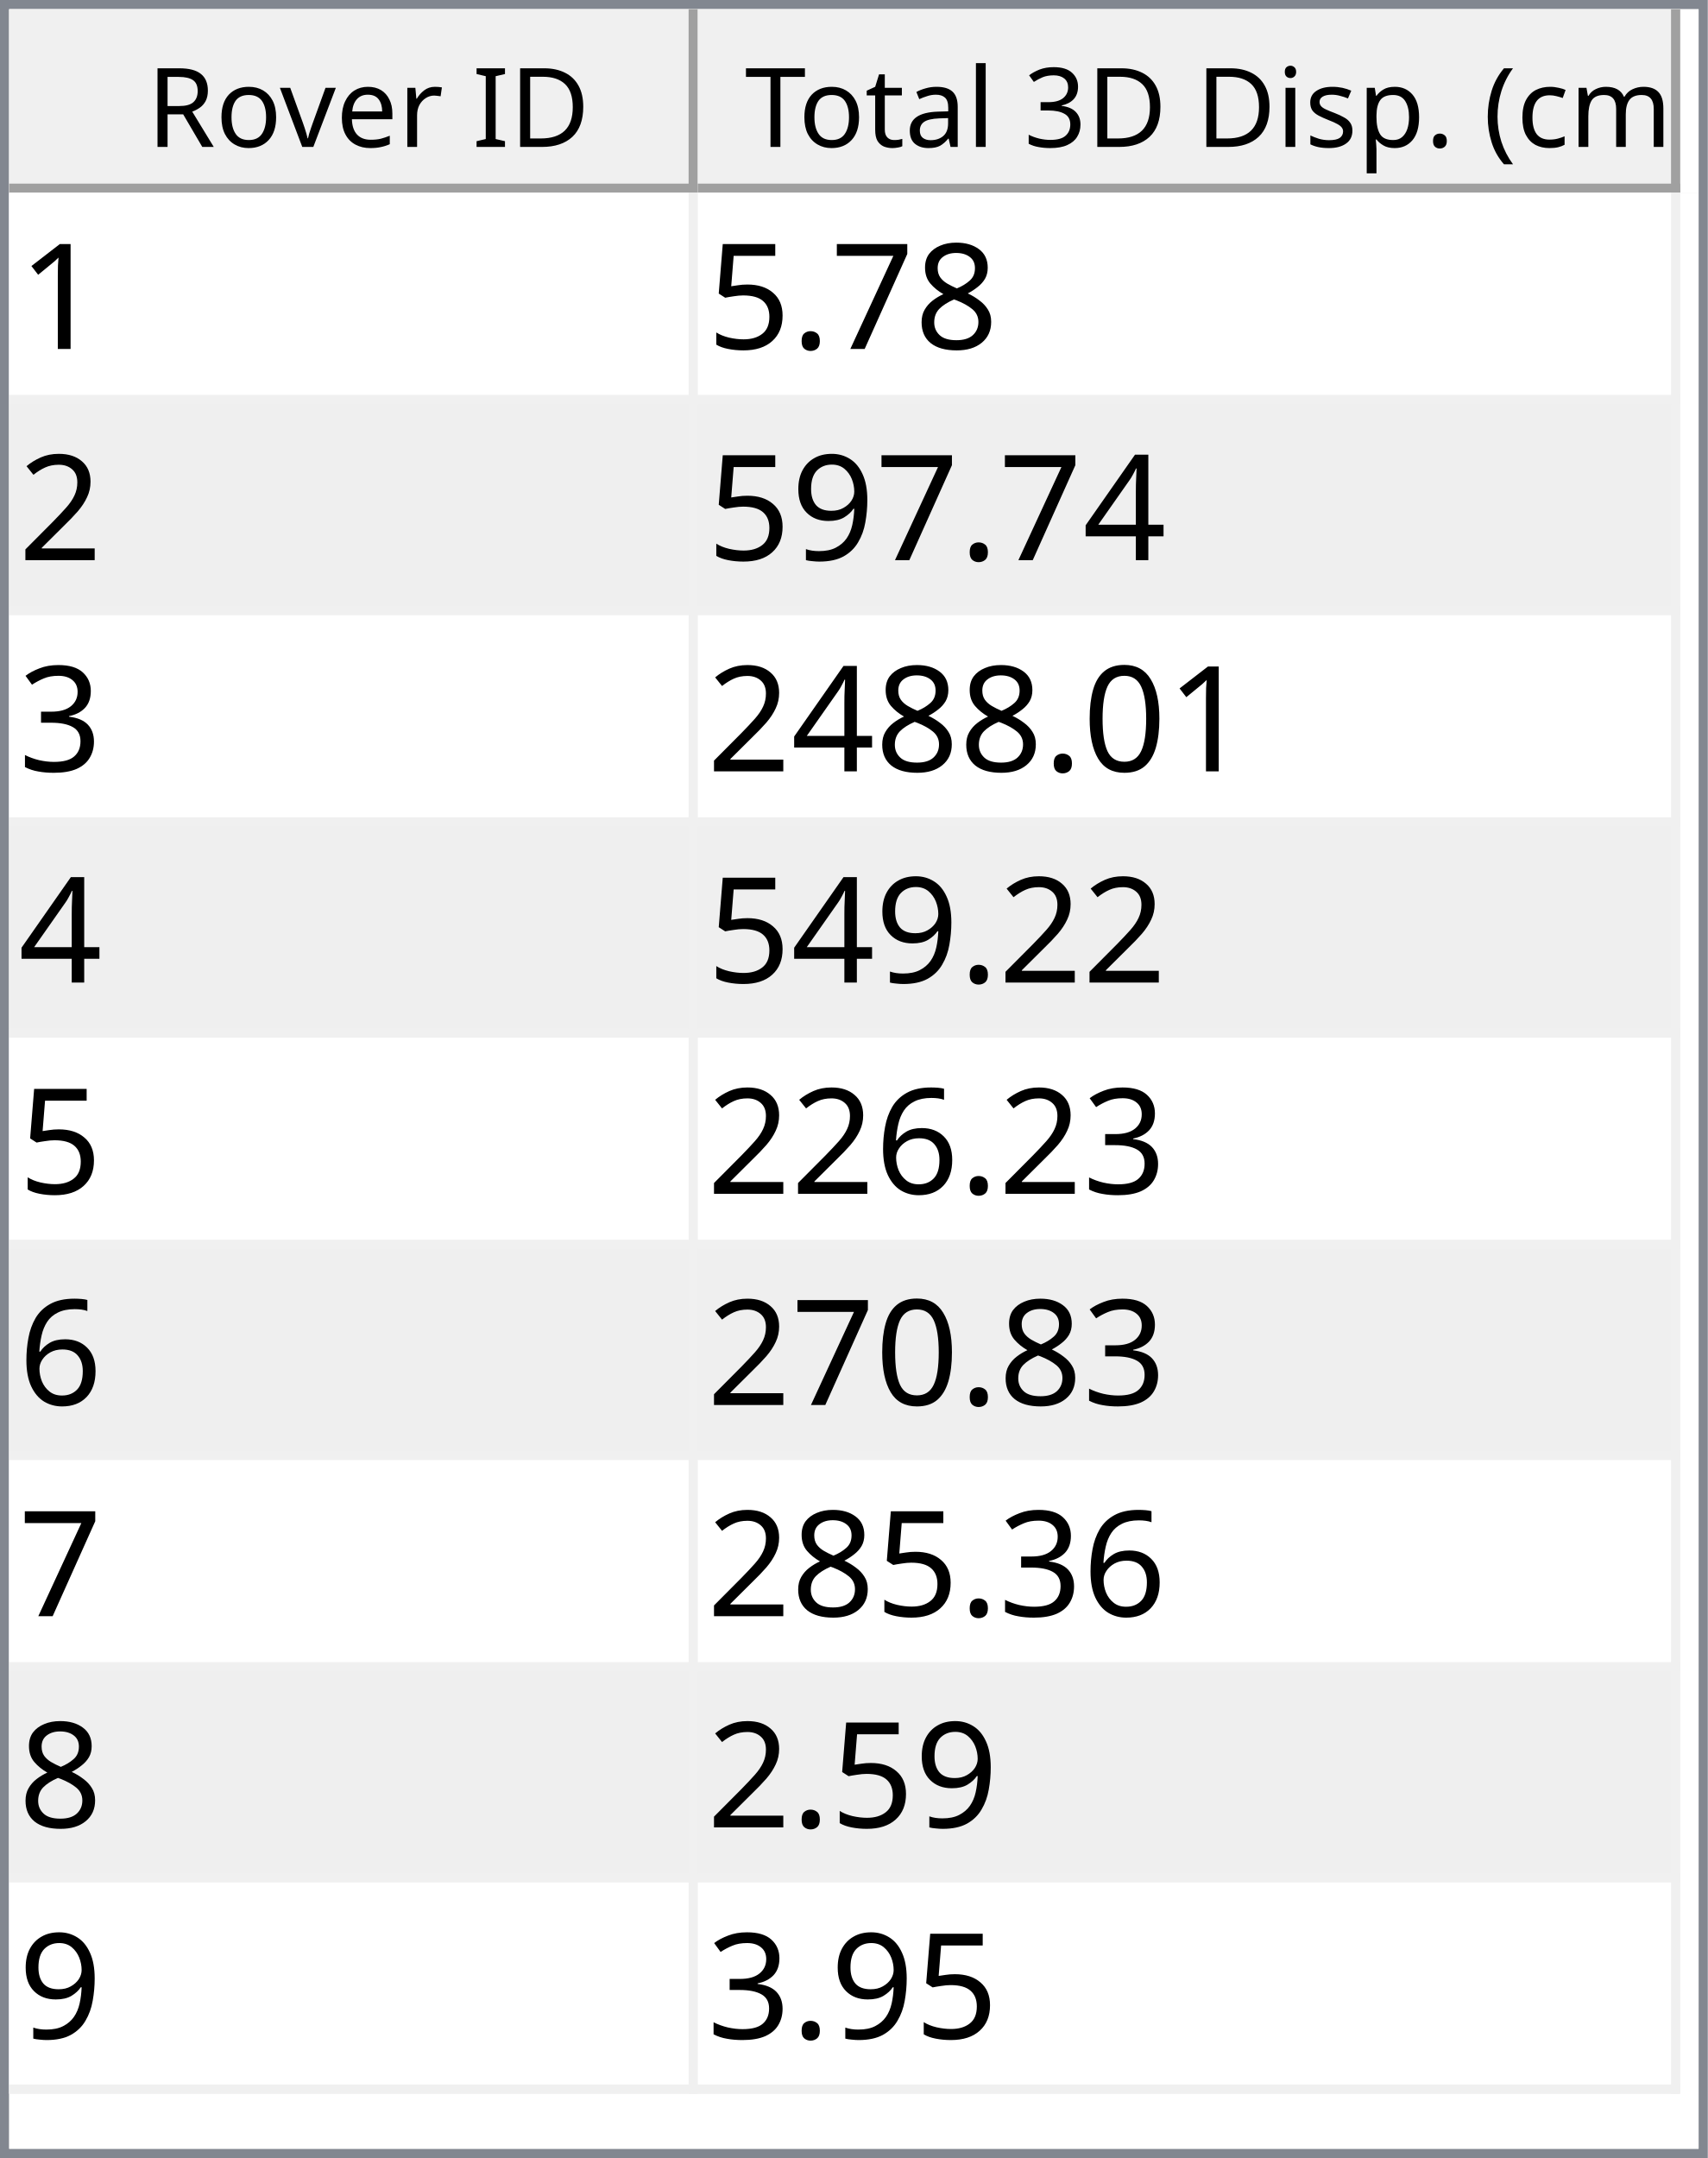
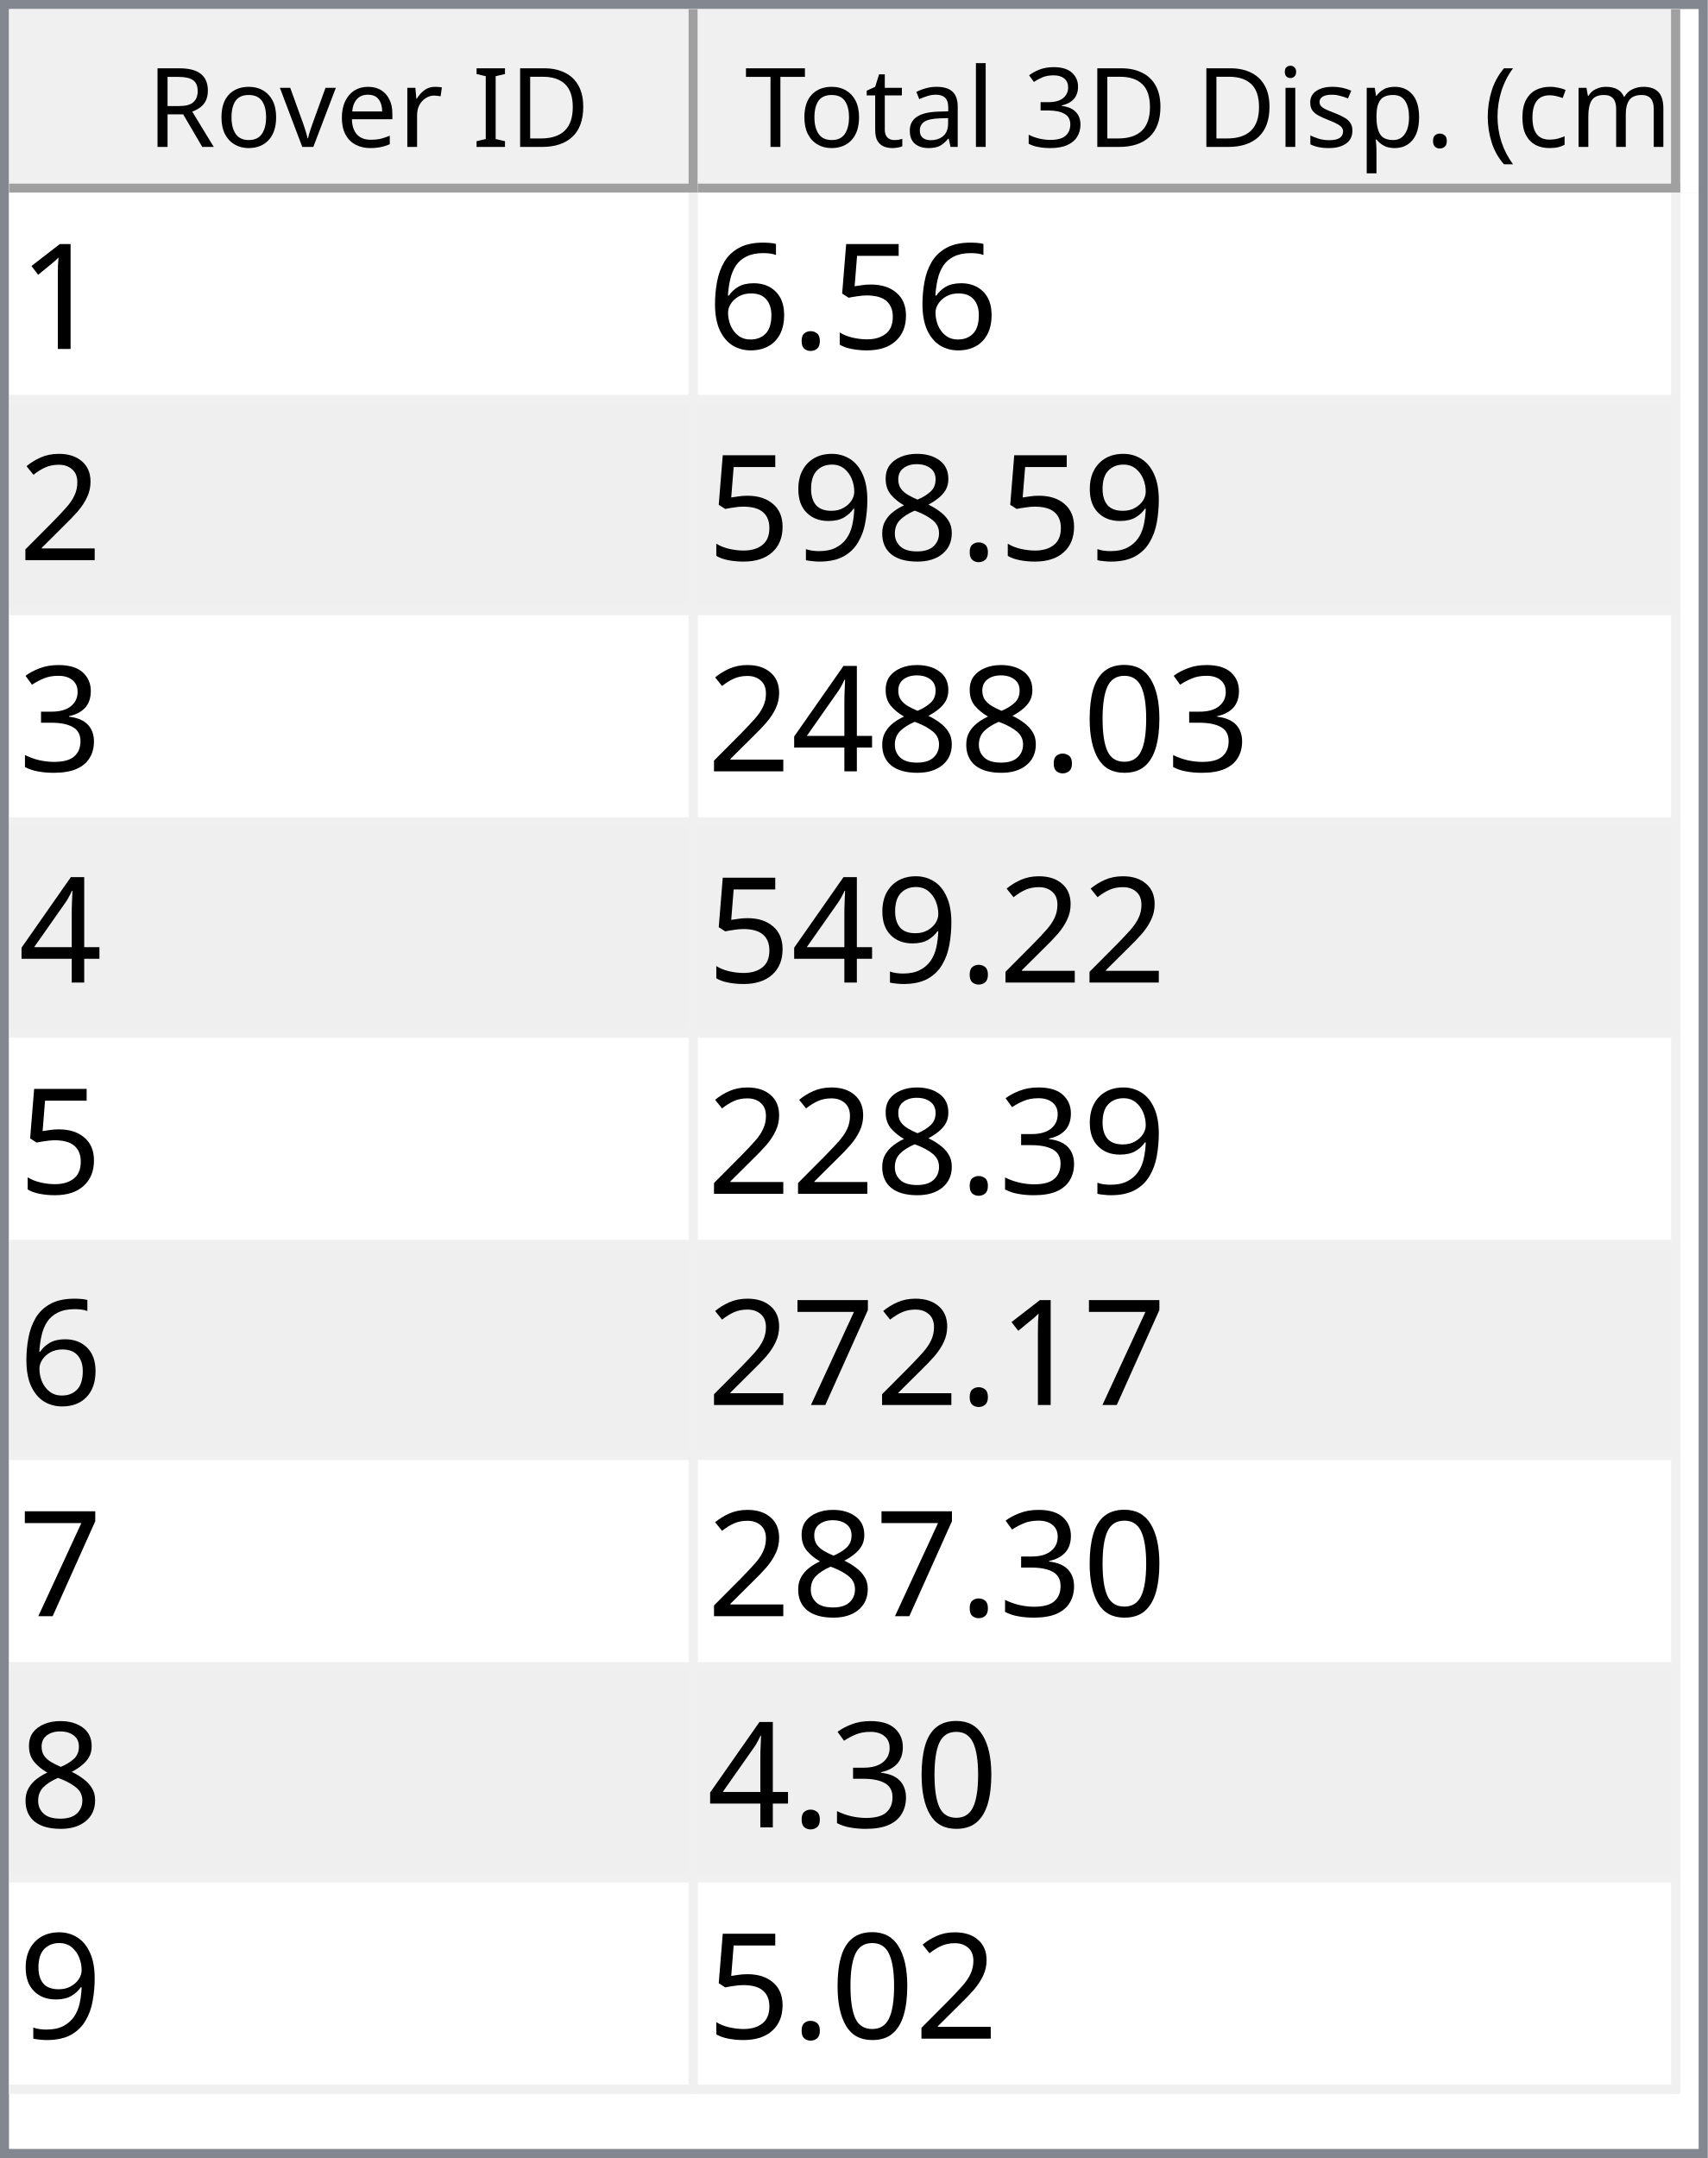
<svg xmlns="http://www.w3.org/2000/svg" style="fill-opacity:1; color-rendering:auto; color-interpolation:auto; text-rendering:auto; stroke:black; stroke-linecap:square; stroke-miterlimit:10; shape-rendering:auto; stroke-opacity:1; fill:black; stroke-dasharray:none; font-weight:normal; stroke-width:1; font-family:'Dialog'; font-style:normal; stroke-linejoin:miter; font-size:12px; stroke-dashoffset:0; image-rendering:auto;" width="186" height="235">
  <defs id="genericDefs" />
  <g>
    <defs id="defs1">
      <clipPath clipPathUnits="userSpaceOnUse" id="clipPath1">
        <path d="M0 0 L186 0 L186 235 L0 235 L0 0 Z" />
      </clipPath>
      <clipPath clipPathUnits="userSpaceOnUse" id="clipPath2">
        <path d="M0 0 L0 235 L186 235 L186 0 Z" />
      </clipPath>
      <clipPath clipPathUnits="userSpaceOnUse" id="clipPath3">
        <path d="M0 0 L0 20 L184 20 L184 0 Z" />
      </clipPath>
      <clipPath clipPathUnits="userSpaceOnUse" id="clipPath4">
        <path d="M0 0 L0 20 L75 20 L75 0 Z" />
      </clipPath>
      <clipPath clipPathUnits="userSpaceOnUse" id="clipPath5">
        <path d="M1 1 L1 19 L74 19 L74 1 Z" />
      </clipPath>
      <clipPath clipPathUnits="userSpaceOnUse" id="clipPath6">
        <path d="M0 0 L0 18 L73 18 L73 0 Z" />
      </clipPath>
      <clipPath clipPathUnits="userSpaceOnUse" id="clipPath7">
        <path d="M-0.5 -0.5 L-0.5 19.5 L74.5 19.5 L74.5 -0.5 Z" />
      </clipPath>
      <clipPath clipPathUnits="userSpaceOnUse" id="clipPath8">
        <path d="M0 0 L0 20 L107 20 L107 0 Z" />
      </clipPath>
      <clipPath clipPathUnits="userSpaceOnUse" id="clipPath9">
        <path d="M1 1 L1 19 L106 19 L106 1 Z" />
      </clipPath>
      <clipPath clipPathUnits="userSpaceOnUse" id="clipPath10">
        <path d="M0 0 L0 18 L105 18 L105 0 Z" />
      </clipPath>
      <clipPath clipPathUnits="userSpaceOnUse" id="clipPath11">
        <path d="M-0.5 -0.5 L-0.5 19.5 L106.5 19.5 L106.5 -0.5 Z" />
      </clipPath>
      <clipPath clipPathUnits="userSpaceOnUse" id="clipPath12">
        <path d="M0 0 L0 213 L184 213 L184 0 Z" />
      </clipPath>
      <clipPath clipPathUnits="userSpaceOnUse" id="clipPath13">
        <path d="M0 0 L0 207 L182 207 L182 0 Z" />
      </clipPath>
      <clipPath clipPathUnits="userSpaceOnUse" id="clipPath14">
        <path d="M-0.5 -0.5 L-0.5 206.5 L181.5 206.5 L181.5 -0.5 Z" />
      </clipPath>
      <clipPath clipPathUnits="userSpaceOnUse" id="clipPath15">
        <path d="M0 0 L0 22 L74 22 L74 0 Z" />
      </clipPath>
      <clipPath clipPathUnits="userSpaceOnUse" id="clipPath16">
        <path d="M0 0 L0 22 L106 22 L106 0 Z" />
      </clipPath>
      <font horiz-adv-x="64.551" id="font1">
        <font-face ascent="107.91" descent="25.098" units-per-em="100" style="font-style:normal; font-family:Segoe UI; font-weight:normal;" />
        <missing-glyph horiz-adv-x="64.551" d="M8.109 0 L8.109 68.266 L56.453 68.266 L56.453 0 L8.109 0 ZM15.328 7.234 L49.219 7.234 L49.219 61.031 L15.328 61.031 L15.328 7.234 Z" />
        <glyph unicode="D" horiz-adv-x="70.117" d="M9.188 0 L9.188 70.016 L28.516 70.016 Q65.531 70.016 65.531 35.891 Q65.531 19.672 55.25 9.836 Q44.969 0 27.734 0 L9.188 0 ZM17.391 62.594 L17.391 7.422 L27.828 7.422 Q41.609 7.422 49.273 14.797 Q56.938 22.172 56.938 35.688 Q56.938 62.594 28.328 62.594 L17.391 62.594 Z" />
        <glyph unicode="I" horiz-adv-x="26.611" d="M17.391 0 L9.188 0 L9.188 70.016 L17.391 70.016 L17.391 0 Z" />
        <glyph unicode=" " horiz-adv-x="27.393" d="" />
        <glyph unicode="r" horiz-adv-x="34.766" d="M34.188 41.891 Q32.078 43.5 28.125 43.5 Q23 43.5 19.555 38.672 Q16.109 33.844 16.109 25.484 L16.109 0 L8.109 0 L8.109 50 L16.109 50 L16.109 39.703 L16.312 39.703 Q18.016 44.969 21.531 47.922 Q25.047 50.875 29.391 50.875 Q32.516 50.875 34.188 50.203 L34.188 41.891 Z" />
        <glyph unicode="e" horiz-adv-x="52.295" d="M48.297 23 L12.984 23 Q13.188 14.656 17.484 10.109 Q21.781 5.562 29.297 5.562 Q37.75 5.562 44.828 11.141 L44.828 3.609 Q38.234 -1.172 27.391 -1.172 Q16.797 -1.172 10.742 5.641 Q4.688 12.453 4.688 24.812 Q4.688 36.469 11.305 43.82 Q17.922 51.172 27.734 51.172 Q37.547 51.172 42.922 44.828 Q48.297 38.484 48.297 27.203 L48.297 23 ZM40.094 29.781 Q40.047 36.719 36.75 40.578 Q33.453 44.438 27.594 44.438 Q21.922 44.438 17.969 40.383 Q14.016 36.328 13.094 29.781 L40.094 29.781 Z" />
        <glyph unicode="v" horiz-adv-x="47.9" d="M47.406 50 L27.484 0 L19.625 0 L0.688 50 L9.469 50 L22.172 13.672 Q23.578 9.672 23.922 6.688 L24.125 6.688 Q24.609 10.453 25.688 13.484 L38.969 50 L47.406 50 Z" />
        <glyph unicode="o" horiz-adv-x="58.594" d="M29 -1.172 Q17.922 -1.172 11.305 5.836 Q4.688 12.844 4.688 24.422 Q4.688 37.016 11.57 44.094 Q18.453 51.172 30.172 51.172 Q41.359 51.172 47.633 44.289 Q53.906 37.406 53.906 25.203 Q53.906 13.234 47.141 6.031 Q40.375 -1.172 29 -1.172 ZM29.594 44.438 Q21.875 44.438 17.383 39.188 Q12.891 33.938 12.891 24.703 Q12.891 15.828 17.43 10.695 Q21.969 5.562 29.594 5.562 Q37.359 5.562 41.531 10.594 Q45.703 15.625 45.703 24.906 Q45.703 34.281 41.531 39.359 Q37.359 44.438 29.594 44.438 Z" />
        <glyph unicode="R" horiz-adv-x="59.814" d="M59.375 0 L49.609 0 L37.891 19.625 Q36.281 22.359 34.766 24.289 Q33.25 26.219 31.664 27.438 Q30.078 28.656 28.25 29.219 Q26.422 29.781 24.125 29.781 L17.391 29.781 L17.391 0 L9.188 0 L9.188 70.016 L30.078 70.016 Q34.672 70.016 38.555 68.867 Q42.438 67.719 45.289 65.375 Q48.141 63.031 49.758 59.547 Q51.375 56.062 51.375 51.375 Q51.375 47.703 50.273 44.656 Q49.172 41.609 47.148 39.211 Q45.125 36.812 42.266 35.133 Q39.406 33.453 35.844 32.516 L35.844 32.328 Q37.594 31.547 38.891 30.547 Q40.188 29.547 41.359 28.18 Q42.531 26.812 43.68 25.078 Q44.828 23.344 46.234 21.047 L59.375 0 ZM17.391 62.594 L17.391 37.203 L28.516 37.203 Q31.594 37.203 34.203 38.133 Q36.812 39.062 38.719 40.797 Q40.625 42.531 41.703 45.047 Q42.781 47.562 42.781 50.688 Q42.781 56.297 39.141 59.445 Q35.5 62.594 28.609 62.594 L17.391 62.594 Z" />
        <glyph unicode=")" horiz-adv-x="30.176" d="M8.297 -15.922 L1.172 -15.922 Q16.406 2.344 16.406 26.812 Q16.406 51.469 1.078 70.016 L8.297 70.016 Q23.531 52.156 23.531 26.703 Q23.531 1.375 8.297 -15.922 Z" />
        <glyph unicode="m" horiz-adv-x="86.133" d="M79.109 0 L71.094 0 L71.094 28.719 Q71.094 37.016 68.531 40.727 Q65.969 44.438 59.906 44.438 Q54.781 44.438 51.195 39.75 Q47.609 35.062 47.609 28.516 L47.609 0 L39.594 0 L39.594 29.688 Q39.594 44.438 28.219 44.438 Q22.953 44.438 19.531 40.016 Q16.109 35.594 16.109 28.516 L16.109 0 L8.109 0 L8.109 50 L16.109 50 L16.109 42.094 L16.312 42.094 Q21.625 51.172 31.844 51.172 Q36.969 51.172 40.773 48.312 Q44.578 45.453 46 40.828 Q51.562 51.172 62.594 51.172 Q79.109 51.172 79.109 30.812 L79.109 0 Z" />
        <glyph unicode="c" horiz-adv-x="46.191" d="M42.188 2.297 Q36.422 -1.172 28.516 -1.172 Q17.828 -1.172 11.258 5.789 Q4.688 12.75 4.688 23.828 Q4.688 36.188 11.766 43.68 Q18.844 51.172 30.672 51.172 Q37.25 51.172 42.281 48.734 L42.281 40.531 Q36.719 44.438 30.375 44.438 Q22.703 44.438 17.797 38.945 Q12.891 33.453 12.891 24.516 Q12.891 15.719 17.508 10.641 Q22.125 5.562 29.891 5.562 Q36.422 5.562 42.188 9.906 L42.188 2.297 Z" />
        <glyph unicode="(" horiz-adv-x="30.176" d="M29.109 -15.922 L21.969 -15.922 Q6.844 1.375 6.844 26.703 Q6.844 52.156 21.969 70.016 L29.203 70.016 Q13.875 51.469 13.875 26.812 Q13.875 2.344 29.109 -15.922 Z" />
        <glyph unicode="." horiz-adv-x="21.68" d="M10.891 -1.078 Q8.641 -1.078 7.055 0.539 Q5.469 2.156 5.469 4.391 Q5.469 6.641 7.055 8.273 Q8.641 9.906 10.891 9.906 Q13.188 9.906 14.797 8.273 Q16.406 6.641 16.406 4.391 Q16.406 2.156 14.797 0.539 Q13.188 -1.078 10.891 -1.078 Z" />
        <glyph unicode="p" horiz-adv-x="58.789" d="M16.312 7.234 L16.109 7.234 L16.109 -23 L8.109 -23 L8.109 50 L16.109 50 L16.109 41.219 L16.312 41.219 Q22.219 51.172 33.594 51.172 Q43.266 51.172 48.688 44.461 Q54.109 37.75 54.109 26.469 Q54.109 13.922 48 6.375 Q41.891 -1.172 31.297 -1.172 Q21.578 -1.172 16.312 7.234 ZM16.109 27.391 L16.109 20.406 Q16.109 14.203 20.141 9.883 Q24.172 5.562 30.375 5.562 Q37.641 5.562 41.773 11.133 Q45.906 16.703 45.906 26.609 Q45.906 34.969 42.047 39.703 Q38.188 44.438 31.594 44.438 Q24.609 44.438 20.359 39.578 Q16.109 34.719 16.109 27.391 Z" />
        <glyph unicode="s" horiz-adv-x="42.432" d="M5.078 1.812 L5.078 10.406 Q11.625 5.562 19.484 5.562 Q30.031 5.562 30.031 12.594 Q30.031 14.594 29.125 15.992 Q28.219 17.391 26.68 18.461 Q25.141 19.531 23.07 20.383 Q21 21.234 18.609 22.172 Q15.281 23.484 12.766 24.828 Q10.25 26.172 8.57 27.859 Q6.891 29.547 6.031 31.695 Q5.172 33.844 5.172 36.719 Q5.172 40.234 6.789 42.945 Q8.406 45.656 11.086 47.484 Q13.766 49.312 17.211 50.242 Q20.656 51.172 24.312 51.172 Q30.812 51.172 35.938 48.922 L35.938 40.828 Q30.422 44.438 23.25 44.438 Q21 44.438 19.195 43.922 Q17.391 43.406 16.094 42.477 Q14.797 41.547 14.086 40.258 Q13.375 38.969 13.375 37.406 Q13.375 35.453 14.086 34.133 Q14.797 32.812 16.164 31.789 Q17.531 30.766 19.484 29.938 Q21.438 29.109 23.922 28.125 Q27.25 26.859 29.883 25.516 Q32.516 24.172 34.375 22.484 Q36.234 20.797 37.234 18.602 Q38.234 16.406 38.234 13.375 Q38.234 9.672 36.602 6.938 Q34.969 4.203 32.234 2.398 Q29.5 0.594 25.93 -0.289 Q22.359 -1.172 18.453 -1.172 Q10.75 -1.172 5.078 1.812 Z" />
        <glyph unicode="i" horiz-adv-x="24.219" d="M12.203 62.703 Q10.062 62.703 8.547 64.164 Q7.031 65.625 7.031 67.875 Q7.031 70.125 8.547 71.609 Q10.062 73.094 12.203 73.094 Q14.406 73.094 15.945 71.609 Q17.484 70.125 17.484 67.875 Q17.484 65.719 15.945 64.211 Q14.406 62.703 12.203 62.703 ZM16.109 0 L8.109 0 L8.109 50 L16.109 50 L16.109 0 Z" />
        <glyph unicode="3" horiz-adv-x="53.906" d="M46.531 19.828 Q46.531 15.094 44.75 11.211 Q42.969 7.328 39.719 4.57 Q36.469 1.812 31.93 0.297 Q27.391 -1.219 21.922 -1.219 Q11.922 -1.219 6 2.594 L6 11.188 Q13.094 5.609 22.219 5.609 Q25.875 5.609 28.828 6.539 Q31.781 7.469 33.906 9.227 Q36.031 10.984 37.18 13.477 Q38.328 15.969 38.328 19.094 Q38.328 32.812 18.797 32.812 L12.984 32.812 L12.984 39.594 L18.5 39.594 Q35.797 39.594 35.797 52.484 Q35.797 64.406 22.609 64.406 Q15.188 64.406 8.688 59.422 L8.688 67.188 Q15.375 71.188 24.609 71.188 Q29 71.188 32.57 69.969 Q36.141 68.75 38.68 66.555 Q41.219 64.359 42.609 61.281 Q44 58.203 44 54.5 Q44 40.672 30.031 36.719 L30.031 36.531 Q33.594 36.141 36.625 34.797 Q39.656 33.453 41.852 31.305 Q44.047 29.156 45.289 26.25 Q46.531 23.344 46.531 19.828 Z" />
        <glyph unicode="l" horiz-adv-x="24.219" d="M16.109 0 L8.109 0 L8.109 74.031 L16.109 74.031 L16.109 0 Z" />
        <glyph unicode="a" horiz-adv-x="50.879" d="M43.891 0 L35.891 0 L35.891 7.812 L35.688 7.812 Q30.469 -1.172 20.312 -1.172 Q12.844 -1.172 8.617 2.781 Q4.391 6.734 4.391 13.281 Q4.391 27.297 20.906 29.594 L35.891 31.688 Q35.891 44.438 25.594 44.438 Q16.547 44.438 9.281 38.281 L9.281 46.484 Q16.656 51.172 26.266 51.172 Q43.891 51.172 43.891 32.516 L43.891 0 ZM35.891 25.297 L23.828 23.641 Q18.266 22.859 15.43 20.875 Q12.594 18.891 12.594 13.875 Q12.594 10.203 15.211 7.883 Q17.828 5.562 22.172 5.562 Q28.125 5.562 32.008 9.742 Q35.891 13.922 35.891 20.312 L35.891 25.297 Z" />
        <glyph unicode="t" horiz-adv-x="33.887" d="M31.297 0.484 Q28.469 -1.078 23.828 -1.078 Q10.688 -1.078 10.688 13.578 L10.688 43.172 L2.094 43.172 L2.094 50 L10.688 50 L10.688 62.203 L18.703 64.797 L18.703 50 L31.297 50 L31.297 43.172 L18.703 43.172 L18.703 14.984 Q18.703 9.969 20.414 7.82 Q22.125 5.672 26.078 5.672 Q29.109 5.672 31.297 7.328 L31.297 0.484 Z" />
        <glyph unicode="T" horiz-adv-x="52.393" d="M50.594 62.594 L30.375 62.594 L30.375 0 L22.172 0 L22.172 62.594 L2 62.594 L2 70.016 L50.594 70.016 L50.594 62.594 Z" />
      </font>
      <font horiz-adv-x="75.0" id="font2">
        <font-face ascent="100.537" descent="21.973" units-per-em="100" style="font-style:normal; font-family:sans-serif; font-weight:normal;" />
        <missing-glyph horiz-adv-x="75.0" d="M12.5 0 L12.5 62.5 L62.5 62.5 L62.5 0 L12.5 0 ZM14.062 1.562 L60.938 1.562 L60.938 60.938 L14.062 60.938 L14.062 1.562 Z" />
        <glyph unicode="1" horiz-adv-x="55.615" d="M37.25 0 L28.469 0 L28.469 56 Q25.297 52.984 20.141 49.953 Q14.984 46.922 10.891 45.406 L10.891 53.906 Q18.266 57.375 23.781 62.305 Q29.297 67.234 31.594 71.875 L37.25 71.875 L37.25 0 Z" />
+         <glyph unicode="5" horiz-adv-x="55.615" d="M4.156 18.75 L13.375 19.531 Q14.406 12.797 18.141 9.398 Q21.875 6 27.156 6 Q33.5 6 37.891 10.789 Q42.281 15.578 42.281 23.484 Q42.281 31 38.062 35.352 Q33.844 39.703 27 39.703 Q22.75 39.703 19.336 37.773 Q15.922 35.844 13.969 32.766 L5.719 33.844 L12.641 70.609 L48.25 70.609 L48.25 62.203 L19.672 62.203 L15.828 42.969 Q22.266 47.469 29.344 47.469 Q38.719 47.469 45.164 40.969 Q51.609 34.469 51.609 24.266 Q51.609 14.547 45.953 7.469 Q39.062 -1.219 27.156 -1.219 Q17.391 -1.219 11.211 4.25 Q5.031 9.719 4.156 18.75 Z" />
+         <glyph unicode="." horiz-adv-x="27.783" d="M9.078 0 L9.078 10.016 L19.094 10.016 L19.094 0 L9.078 0 Z" />
+         <glyph unicode="6" horiz-adv-x="55.615" d="M49.75 54.047 L41.016 53.375 Q39.844 58.547 37.703 60.891 Q34.125 64.656 28.906 64.656 Q24.703 64.656 21.531 62.312 Q17.391 59.281 14.992 53.469 Q12.594 47.656 12.5 36.922 Q15.672 41.75 20.266 44.094 Q24.859 46.438 29.891 46.438 Q38.672 46.438 44.852 39.969 Q51.031 33.5 51.031 23.25 Q51.031 16.5 48.125 10.719 Q45.219 4.938 40.141 1.859 Q35.062 -1.219 28.609 -1.219 Q17.625 -1.219 10.695 6.859 Q3.766 14.938 3.766 33.5 Q3.766 54.25 11.422 63.672 Q18.109 71.875 29.438 71.875 Q37.891 71.875 43.289 67.141 Q48.688 62.406 49.75 54.047 ZM13.875 23.188 Q13.875 18.656 15.797 14.508 Q17.719 10.359 21.188 8.18 Q24.656 6 28.469 6 Q34.031 6 38.039 10.492 Q42.047 14.984 42.047 22.703 Q42.047 30.125 38.086 34.398 Q34.125 38.672 28.125 38.672 Q22.172 38.672 18.023 34.398 Q13.875 30.125 13.875 23.188 Z" />
+         <glyph unicode="2" horiz-adv-x="55.615" d="M50.344 8.453 L50.344 0 L3.031 0 Q2.938 3.172 4.047 6.109 Q5.859 10.938 9.836 15.625 Q13.812 20.312 21.344 26.469 Q33.016 36.031 37.117 41.625 Q41.219 47.219 41.219 52.203 Q41.219 57.422 37.477 61.008 Q33.734 64.594 27.734 64.594 Q21.391 64.594 17.578 60.789 Q13.766 56.984 13.719 50.25 L4.688 51.172 Q5.609 61.281 11.664 66.578 Q17.719 71.875 27.938 71.875 Q38.234 71.875 44.242 66.164 Q50.25 60.453 50.25 52 Q50.25 47.703 48.492 43.555 Q46.734 39.406 42.656 34.812 Q38.578 30.219 29.109 22.219 Q21.188 15.578 18.945 13.211 Q16.703 10.844 15.234 8.453 L50.344 8.453 Z" />
        <glyph unicode="8" horiz-adv-x="55.615" d="M17.672 38.812 Q12.203 40.828 9.57 44.539 Q6.938 48.25 6.938 53.422 Q6.938 61.234 12.555 66.555 Q18.172 71.875 27.484 71.875 Q36.859 71.875 42.578 66.43 Q48.297 60.984 48.297 53.172 Q48.297 48.188 45.68 44.508 Q43.062 40.828 37.75 38.812 Q44.344 36.672 47.781 31.883 Q51.219 27.094 51.219 20.453 Q51.219 11.281 44.727 5.031 Q38.234 -1.219 27.641 -1.219 Q17.047 -1.219 10.547 5.055 Q4.047 11.328 4.047 20.703 Q4.047 27.688 7.594 32.398 Q11.141 37.109 17.672 38.812 ZM15.922 53.719 Q15.922 48.641 19.195 45.414 Q22.469 42.188 27.688 42.188 Q32.766 42.188 36.016 45.383 Q39.266 48.578 39.266 53.219 Q39.266 58.062 35.914 61.359 Q32.562 64.656 27.594 64.656 Q22.562 64.656 19.242 61.43 Q15.922 58.203 15.922 53.719 ZM13.094 20.656 Q13.094 16.891 14.875 13.375 Q16.656 9.859 20.172 7.93 Q23.688 6 27.734 6 Q34.031 6 38.133 10.055 Q42.234 14.109 42.234 20.359 Q42.234 26.703 38.016 30.859 Q33.797 35.016 27.438 35.016 Q21.234 35.016 17.164 30.914 Q13.094 26.812 13.094 20.656 Z" />
-         <glyph unicode="7" horiz-adv-x="55.615" d="M4.734 62.203 L4.734 70.656 L51.078 70.656 L51.078 63.812 Q44.234 56.547 37.523 44.484 Q30.812 32.422 27.156 19.672 Q24.516 10.688 23.781 0 L14.75 0 Q14.891 8.453 18.062 20.414 Q21.234 32.375 27.172 43.484 Q33.109 54.594 39.797 62.203 L4.734 62.203 Z" />
-         <glyph unicode="." horiz-adv-x="27.783" d="M9.078 0 L9.078 10.016 L19.094 10.016 L19.094 0 L9.078 0 Z" />
-         <glyph unicode="5" horiz-adv-x="55.615" d="M4.156 18.75 L13.375 19.531 Q14.406 12.797 18.141 9.398 Q21.875 6 27.156 6 Q33.5 6 37.891 10.789 Q42.281 15.578 42.281 23.484 Q42.281 31 38.062 35.352 Q33.844 39.703 27 39.703 Q22.75 39.703 19.336 37.773 Q15.922 35.844 13.969 32.766 L5.719 33.844 L12.641 70.609 L48.25 70.609 L48.25 62.203 L19.672 62.203 L15.828 42.969 Q22.266 47.469 29.344 47.469 Q38.719 47.469 45.164 40.969 Q51.609 34.469 51.609 24.266 Q51.609 14.547 45.953 7.469 Q39.062 -1.219 27.156 -1.219 Q17.391 -1.219 11.211 4.25 Q5.031 9.719 4.156 18.75 Z" />
-         <glyph unicode="2" horiz-adv-x="55.615" d="M50.344 8.453 L50.344 0 L3.031 0 Q2.938 3.172 4.047 6.109 Q5.859 10.938 9.836 15.625 Q13.812 20.312 21.344 26.469 Q33.016 36.031 37.117 41.625 Q41.219 47.219 41.219 52.203 Q41.219 57.422 37.477 61.008 Q33.734 64.594 27.734 64.594 Q21.391 64.594 17.578 60.789 Q13.766 56.984 13.719 50.25 L4.688 51.172 Q5.609 61.281 11.664 66.578 Q17.719 71.875 27.938 71.875 Q38.234 71.875 44.242 66.164 Q50.25 60.453 50.25 52 Q50.25 47.703 48.492 43.555 Q46.734 39.406 42.656 34.812 Q38.578 30.219 29.109 22.219 Q21.188 15.578 18.945 13.211 Q16.703 10.844 15.234 8.453 L50.344 8.453 Z" />
-         <glyph unicode="4" horiz-adv-x="55.615" d="M32.328 0 L32.328 17.141 L1.266 17.141 L1.266 25.203 L33.938 71.578 L41.109 71.578 L41.109 25.203 L50.781 25.203 L50.781 17.141 L41.109 17.141 L41.109 0 L32.328 0 ZM32.328 25.203 L32.328 57.469 L9.906 25.203 L32.328 25.203 Z" />
        <glyph unicode="9" horiz-adv-x="55.615" d="M5.469 16.547 L13.922 17.328 Q14.984 11.375 18.016 8.688 Q21.047 6 25.781 6 Q29.828 6 32.883 7.859 Q35.938 9.719 37.891 12.82 Q39.844 15.922 41.164 21.195 Q42.484 26.469 42.484 31.938 Q42.484 32.516 42.438 33.688 Q39.797 29.5 35.234 26.883 Q30.672 24.266 25.344 24.266 Q16.453 24.266 10.305 30.711 Q4.156 37.156 4.156 47.703 Q4.156 58.594 10.578 65.234 Q17 71.875 26.656 71.875 Q33.641 71.875 39.43 68.117 Q45.219 64.359 48.219 57.398 Q51.219 50.438 51.219 37.25 Q51.219 23.531 48.242 15.406 Q45.266 7.281 39.383 3.031 Q33.5 -1.219 25.594 -1.219 Q17.188 -1.219 11.867 3.445 Q6.547 8.109 5.469 16.547 ZM41.453 48.141 Q41.453 55.719 37.43 60.156 Q33.406 64.594 27.734 64.594 Q21.875 64.594 17.531 59.812 Q13.188 55.031 13.188 47.406 Q13.188 40.578 17.312 36.305 Q21.438 32.031 27.484 32.031 Q33.594 32.031 37.523 36.305 Q41.453 40.578 41.453 48.141 Z" />
        <glyph unicode="3" horiz-adv-x="55.615" d="M4.203 18.891 L12.984 20.062 Q14.5 12.594 18.141 9.297 Q21.781 6 27 6 Q33.203 6 37.477 10.297 Q41.75 14.594 41.75 20.953 Q41.75 27 37.797 30.93 Q33.844 34.859 27.734 34.859 Q25.25 34.859 21.531 33.891 L22.516 41.609 Q23.391 41.5 23.922 41.5 Q29.547 41.5 34.039 44.43 Q38.531 47.359 38.531 53.469 Q38.531 58.297 35.258 61.477 Q31.984 64.656 26.812 64.656 Q21.688 64.656 18.266 61.43 Q14.844 58.203 13.875 51.766 L5.078 53.328 Q6.688 62.156 12.398 67.016 Q18.109 71.875 26.609 71.875 Q32.469 71.875 37.398 69.359 Q42.328 66.844 44.945 62.5 Q47.562 58.156 47.562 53.266 Q47.562 48.641 45.07 44.828 Q42.578 41.016 37.703 38.766 Q44.047 37.312 47.562 32.695 Q51.078 28.078 51.078 21.141 Q51.078 11.766 44.242 5.25 Q37.406 -1.266 26.953 -1.266 Q17.531 -1.266 11.305 4.352 Q5.078 9.969 4.203 18.891 Z" />
        <glyph unicode="0" horiz-adv-x="55.615" d="M4.156 35.297 Q4.156 48 6.766 55.742 Q9.375 63.484 14.523 67.68 Q19.672 71.875 27.484 71.875 Q33.25 71.875 37.594 69.555 Q41.938 67.234 44.773 62.867 Q47.609 58.5 49.219 52.227 Q50.828 45.953 50.828 35.297 Q50.828 22.703 48.242 14.969 Q45.656 7.234 40.508 3.008 Q35.359 -1.219 27.484 -1.219 Q17.141 -1.219 11.234 6.203 Q4.156 15.141 4.156 35.297 ZM13.188 35.297 Q13.188 17.672 17.312 11.836 Q21.438 6 27.484 6 Q33.547 6 37.672 11.859 Q41.797 17.719 41.797 35.297 Q41.797 52.984 37.672 58.789 Q33.547 64.594 27.391 64.594 Q21.344 64.594 17.719 59.469 Q13.188 52.938 13.188 35.297 Z" />
-         <glyph unicode="6" horiz-adv-x="55.615" d="M49.75 54.047 L41.016 53.375 Q39.844 58.547 37.703 60.891 Q34.125 64.656 28.906 64.656 Q24.703 64.656 21.531 62.312 Q17.391 59.281 14.992 53.469 Q12.594 47.656 12.5 36.922 Q15.672 41.75 20.266 44.094 Q24.859 46.438 29.891 46.438 Q38.672 46.438 44.852 39.969 Q51.031 33.5 51.031 23.25 Q51.031 16.5 48.125 10.719 Q45.219 4.938 40.141 1.859 Q35.062 -1.219 28.609 -1.219 Q17.625 -1.219 10.695 6.859 Q3.766 14.938 3.766 33.5 Q3.766 54.25 11.422 63.672 Q18.109 71.875 29.438 71.875 Q37.891 71.875 43.289 67.141 Q48.688 62.406 49.75 54.047 ZM13.875 23.188 Q13.875 18.656 15.797 14.508 Q17.719 10.359 21.188 8.18 Q24.656 6 28.469 6 Q34.031 6 38.039 10.492 Q42.047 14.984 42.047 22.703 Q42.047 30.125 38.086 34.398 Q34.125 38.672 28.125 38.672 Q22.172 38.672 18.023 34.398 Q13.875 30.125 13.875 23.188 Z" />
+         <glyph unicode="4" horiz-adv-x="55.615" d="M32.328 0 L32.328 17.141 L1.266 17.141 L1.266 25.203 L33.938 71.578 L41.109 71.578 L41.109 25.203 L50.781 25.203 L50.781 17.141 L41.109 17.141 L41.109 0 L32.328 0 ZM32.328 25.203 L32.328 57.469 L9.906 25.203 L32.328 25.203 Z" />
+         <glyph unicode="7" horiz-adv-x="55.615" d="M4.734 62.203 L4.734 70.656 L51.078 70.656 L51.078 63.812 Q44.234 56.547 37.523 44.484 Q30.812 32.422 27.156 19.672 Q24.516 10.688 23.781 0 L14.75 0 Q14.891 8.453 18.062 20.414 Q21.234 32.375 27.172 43.484 Q33.109 54.594 39.797 62.203 L4.734 62.203 Z" />
      </font>
    </defs>
    <g style="fill:white; stroke:white;">
      <rect x="0" y="0" width="186" style="clip-path:url(#clipPath1); stroke:none;" height="235" />
    </g>
    <g style="fill:white; text-rendering:optimizeSpeed; color-rendering:optimizeSpeed; image-rendering:optimizeSpeed; shape-rendering:crispEdges; stroke:white; color-interpolation:sRGB;">
      <rect x="0" width="186" height="235" y="0" style="stroke:none;" />
      <path style="stroke:none;" d="M0 235 L186 235 L186 0 L0 0 Z" />
    </g>
    <g style="fill:rgb(240,240,240); font-family:'Segoe UI'; stroke:rgb(240,240,240);">
      <rect x="0" y="0" width="186" style="clip-path:url(#clipPath2); stroke:none;" height="235" />
    </g>
    <g style="fill:rgb(130,135,144); font-family:'Segoe UI'; stroke:rgb(130,135,144);">
      <path d="M0 0 L186 0 L186 235 L0 235 L0 0 ZM1 1 L185 1 L185 234 L1 234 L1 1 Z" style="fill-rule:evenodd; clip-path:url(#clipPath2); stroke:none;" />
    </g>
    <g style="fill:white; font-family:'Segoe UI'; stroke:white;" transform="translate(1,1)">
      <rect x="0" y="0" width="184" style="clip-path:url(#clipPath3); stroke:none;" height="20" />
    </g>
    <g style="fill:rgb(240,240,240); font-family:'Segoe UI'; stroke:rgb(240,240,240);" transform="translate(1,1)">
      <rect x="0" y="0" width="75" style="clip-path:url(#clipPath4); stroke:none;" height="20" />
    </g>
    <g style="font-family:'Segoe UI';" transform="translate(2,2)">
      <text x="14" xml:space="preserve" y="14" style="clip-path:url(#clipPath6); stroke:none;">Rover ID</text>
    </g>
    <g style="fill:rgb(160,160,160); font-family:'Segoe UI'; stroke:rgb(160,160,160); stroke-linejoin:bevel;" transform="translate(1.5,1.5)">
      <line x1="74" x2="74" y1="0" style="fill:none; clip-path:url(#clipPath7);" y2="19" />
    </g>
    <g style="fill:rgb(160,160,160); font-family:'Segoe UI'; stroke:rgb(160,160,160); stroke-linejoin:bevel;" transform="matrix(1,0,0,1,1,1) translate(0.5,0.5)">
      <line x1="0" x2="74" y1="19" style="fill:none; clip-path:url(#clipPath7);" y2="19" />
    </g>
    <g style="fill:rgb(240,240,240); font-family:'Segoe UI'; stroke:rgb(240,240,240);" transform="translate(76,1)">
      <rect x="0" y="0" width="107" style="clip-path:url(#clipPath8); stroke:none;" height="20" />
    </g>
    <g style="font-family:'Segoe UI';" transform="translate(77,2)">
      <text x="1" xml:space="preserve" y="14" style="clip-path:url(#clipPath10); stroke:none;"> Total 3D Disp. (cm)</text>
    </g>
    <g style="fill:rgb(160,160,160); font-family:'Segoe UI'; stroke:rgb(160,160,160); stroke-linejoin:bevel;" transform="translate(76.5,1.5)">
      <line x1="106" x2="106" y1="0" style="fill:none; clip-path:url(#clipPath11);" y2="19" />
    </g>
    <g style="fill:rgb(160,160,160); font-family:'Segoe UI'; stroke:rgb(160,160,160); stroke-linejoin:bevel;" transform="matrix(1,0,0,1,76,1) translate(0.5,0.5)">
      <line x1="0" x2="106" y1="19" style="fill:none; clip-path:url(#clipPath11);" y2="19" />
    </g>
    <g style="fill:white; font-family:'Segoe UI'; stroke:white;" transform="translate(1,21)">
      <rect x="0" y="0" width="184" style="clip-path:url(#clipPath12); stroke:none;" height="213" />
    </g>
    <g style="fill:rgb(240,240,240); font-size:16px; font-family:sans-serif; stroke:rgb(240,240,240);" transform="translate(1,21)">
      <rect x="0" y="0" width="182" style="clip-path:url(#clipPath13); stroke:none;" height="207" />
      <line transform="translate(0.5,0.5)" x1="0" x2="181" y1="22" style="clip-path:url(#clipPath14); fill:none; stroke-linejoin:bevel;" y2="22" />
    </g>
    <g transform="matrix(1,0,0,1,1,21) translate(0.5,0.5)" style="fill:rgb(240,240,240); font-size:16px; font-family:sans-serif; stroke:rgb(240,240,240); stroke-linejoin:bevel;">
      <line x1="0" x2="181" y1="45" style="fill:none; clip-path:url(#clipPath14);" y2="45" />
    </g>
    <g transform="matrix(1,0,0,1,1,21) translate(0.5,0.5)" style="fill:rgb(240,240,240); font-size:16px; font-family:sans-serif; stroke:rgb(240,240,240); stroke-linejoin:bevel;">
      <line x1="0" x2="181" y1="68" style="fill:none; clip-path:url(#clipPath14);" y2="68" />
    </g>
    <g transform="matrix(1,0,0,1,1,21) translate(0.5,0.5)" style="fill:rgb(240,240,240); font-size:16px; font-family:sans-serif; stroke:rgb(240,240,240); stroke-linejoin:bevel;">
      <line x1="0" x2="181" y1="91" style="fill:none; clip-path:url(#clipPath14);" y2="91" />
    </g>
    <g transform="matrix(1,0,0,1,1,21) translate(0.5,0.5)" style="fill:rgb(240,240,240); font-size:16px; font-family:sans-serif; stroke:rgb(240,240,240); stroke-linejoin:bevel;">
      <line x1="0" x2="181" y1="114" style="fill:none; clip-path:url(#clipPath14);" y2="114" />
    </g>
    <g transform="matrix(1,0,0,1,1,21) translate(0.5,0.5)" style="fill:rgb(240,240,240); font-size:16px; font-family:sans-serif; stroke:rgb(240,240,240); stroke-linejoin:bevel;">
      <line x1="0" x2="181" y1="137" style="fill:none; clip-path:url(#clipPath14);" y2="137" />
    </g>
    <g transform="matrix(1,0,0,1,1,21) translate(0.5,0.5)" style="fill:rgb(240,240,240); font-size:16px; font-family:sans-serif; stroke:rgb(240,240,240); stroke-linejoin:bevel;">
      <line x1="0" x2="181" y1="160" style="fill:none; clip-path:url(#clipPath14);" y2="160" />
    </g>
    <g transform="matrix(1,0,0,1,1,21) translate(0.5,0.5)" style="fill:rgb(240,240,240); font-size:16px; font-family:sans-serif; stroke:rgb(240,240,240); stroke-linejoin:bevel;">
      <line x1="0" x2="181" y1="183" style="fill:none; clip-path:url(#clipPath14);" y2="183" />
    </g>
    <g transform="matrix(1,0,0,1,1,21) translate(0.5,0.5)" style="fill:rgb(240,240,240); font-size:16px; font-family:sans-serif; stroke:rgb(240,240,240); stroke-linejoin:bevel;">
      <line x1="0" x2="181" y1="206" style="fill:none; clip-path:url(#clipPath14);" y2="206" />
    </g>
    <g transform="matrix(1,0,0,1,1,21) translate(0.5,0.5)" style="fill:rgb(240,240,240); font-size:16px; font-family:sans-serif; stroke:rgb(240,240,240); stroke-linejoin:bevel;">
      <line x1="74" x2="74" y1="0" style="fill:none; clip-path:url(#clipPath14);" y2="206" />
    </g>
    <g transform="matrix(1,0,0,1,1,21) translate(0.5,0.5)" style="fill:rgb(240,240,240); font-size:16px; font-family:sans-serif; stroke:rgb(240,240,240); stroke-linejoin:bevel;">
      <line x1="181" x2="181" y1="0" style="fill:none; clip-path:url(#clipPath14);" y2="206" />
    </g>
    <g style="fill:white; font-size:16px; font-family:sans-serif; stroke:white;" transform="matrix(1,0,0,1,1,21)">
      <rect x="0" y="0" width="74" style="clip-path:url(#clipPath15); stroke:none;" height="22" />
      <text x="1" y="17" style="fill:black; clip-path:url(#clipPath15); stroke:none;" xml:space="preserve">1</text>
    </g>
    <g style="fill:white; font-size:16px; font-family:sans-serif; stroke:white;" transform="matrix(1,0,0,1,1,21) translate(75,0)">
      <rect x="0" y="0" width="106" style="clip-path:url(#clipPath16); stroke:none;" height="22" />
-       <text x="1" y="17" style="fill:black; clip-path:url(#clipPath16); stroke:none;" xml:space="preserve">5.78</text>
+       <text x="1" y="17" style="fill:black; clip-path:url(#clipPath16); stroke:none;" xml:space="preserve">6.56</text>
    </g>
    <g style="fill:rgb(239,239,239); font-size:16px; font-family:sans-serif; stroke:rgb(239,239,239);" transform="matrix(1,0,0,1,1,21) translate(0,23)">
      <rect x="0" y="0" width="74" style="clip-path:url(#clipPath15); stroke:none;" height="22" />
      <text x="1" y="17" style="fill:black; clip-path:url(#clipPath15); stroke:none;" xml:space="preserve">2</text>
    </g>
    <g style="fill:rgb(239,239,239); font-size:16px; font-family:sans-serif; stroke:rgb(239,239,239);" transform="matrix(1,0,0,1,1,21) translate(75,23)">
      <rect x="0" y="0" width="106" style="clip-path:url(#clipPath16); stroke:none;" height="22" />
-       <text x="1" y="17" style="fill:black; clip-path:url(#clipPath16); stroke:none;" xml:space="preserve">597.74</text>
+       <text x="1" y="17" style="fill:black; clip-path:url(#clipPath16); stroke:none;" xml:space="preserve">598.59</text>
    </g>
    <g style="fill:white; font-size:16px; font-family:sans-serif; stroke:white;" transform="matrix(1,0,0,1,1,21) translate(0,46)">
      <rect x="0" y="0" width="74" style="clip-path:url(#clipPath15); stroke:none;" height="22" />
      <text x="1" y="17" style="fill:black; clip-path:url(#clipPath15); stroke:none;" xml:space="preserve">3</text>
    </g>
    <g style="fill:white; font-size:16px; font-family:sans-serif; stroke:white;" transform="matrix(1,0,0,1,1,21) translate(75,46)">
      <rect x="0" y="0" width="106" style="clip-path:url(#clipPath16); stroke:none;" height="22" />
-       <text x="1" y="17" style="fill:black; clip-path:url(#clipPath16); stroke:none;" xml:space="preserve">2488.01</text>
+       <text x="1" y="17" style="fill:black; clip-path:url(#clipPath16); stroke:none;" xml:space="preserve">2488.03</text>
    </g>
    <g style="fill:rgb(239,239,239); font-size:16px; font-family:sans-serif; stroke:rgb(239,239,239);" transform="matrix(1,0,0,1,1,21) translate(0,69)">
      <rect x="0" y="0" width="74" style="clip-path:url(#clipPath15); stroke:none;" height="22" />
      <text x="1" y="17" style="fill:black; clip-path:url(#clipPath15); stroke:none;" xml:space="preserve">4</text>
    </g>
    <g style="fill:rgb(239,239,239); font-size:16px; font-family:sans-serif; stroke:rgb(239,239,239);" transform="matrix(1,0,0,1,1,21) translate(75,69)">
      <rect x="0" y="0" width="106" style="clip-path:url(#clipPath16); stroke:none;" height="22" />
      <text x="1" y="17" style="fill:black; clip-path:url(#clipPath16); stroke:none;" xml:space="preserve">549.22</text>
    </g>
    <g style="fill:white; font-size:16px; font-family:sans-serif; stroke:white;" transform="matrix(1,0,0,1,1,21) translate(0,92)">
      <rect x="0" y="0" width="74" style="clip-path:url(#clipPath15); stroke:none;" height="22" />
      <text x="1" y="17" style="fill:black; clip-path:url(#clipPath15); stroke:none;" xml:space="preserve">5</text>
    </g>
    <g style="fill:white; font-size:16px; font-family:sans-serif; stroke:white;" transform="matrix(1,0,0,1,1,21) translate(75,92)">
      <rect x="0" y="0" width="106" style="clip-path:url(#clipPath16); stroke:none;" height="22" />
-       <text x="1" y="17" style="fill:black; clip-path:url(#clipPath16); stroke:none;" xml:space="preserve">226.23</text>
+       <text x="1" y="17" style="fill:black; clip-path:url(#clipPath16); stroke:none;" xml:space="preserve">228.39</text>
    </g>
    <g style="fill:rgb(239,239,239); font-size:16px; font-family:sans-serif; stroke:rgb(239,239,239);" transform="matrix(1,0,0,1,1,21) translate(0,115)">
      <rect x="0" y="0" width="74" style="clip-path:url(#clipPath15); stroke:none;" height="22" />
      <text x="1" y="17" style="fill:black; clip-path:url(#clipPath15); stroke:none;" xml:space="preserve">6</text>
    </g>
    <g style="fill:rgb(239,239,239); font-size:16px; font-family:sans-serif; stroke:rgb(239,239,239);" transform="matrix(1,0,0,1,1,21) translate(75,115)">
      <rect x="0" y="0" width="106" style="clip-path:url(#clipPath16); stroke:none;" height="22" />
-       <text x="1" y="17" style="fill:black; clip-path:url(#clipPath16); stroke:none;" xml:space="preserve">270.83</text>
+       <text x="1" y="17" style="fill:black; clip-path:url(#clipPath16); stroke:none;" xml:space="preserve">272.17</text>
    </g>
    <g style="fill:white; font-size:16px; font-family:sans-serif; stroke:white;" transform="matrix(1,0,0,1,1,21) translate(0,138)">
      <rect x="0" y="0" width="74" style="clip-path:url(#clipPath15); stroke:none;" height="22" />
      <text x="1" y="17" style="fill:black; clip-path:url(#clipPath15); stroke:none;" xml:space="preserve">7</text>
    </g>
    <g style="fill:white; font-size:16px; font-family:sans-serif; stroke:white;" transform="matrix(1,0,0,1,1,21) translate(75,138)">
      <rect x="0" y="0" width="106" style="clip-path:url(#clipPath16); stroke:none;" height="22" />
-       <text x="1" y="17" style="fill:black; clip-path:url(#clipPath16); stroke:none;" xml:space="preserve">285.36</text>
+       <text x="1" y="17" style="fill:black; clip-path:url(#clipPath16); stroke:none;" xml:space="preserve">287.30</text>
    </g>
    <g style="fill:rgb(239,239,239); font-size:16px; font-family:sans-serif; stroke:rgb(239,239,239);" transform="matrix(1,0,0,1,1,21) translate(0,161)">
      <rect x="0" y="0" width="74" style="clip-path:url(#clipPath15); stroke:none;" height="22" />
      <text x="1" y="17" style="fill:black; clip-path:url(#clipPath15); stroke:none;" xml:space="preserve">8</text>
    </g>
    <g style="fill:rgb(239,239,239); font-size:16px; font-family:sans-serif; stroke:rgb(239,239,239);" transform="matrix(1,0,0,1,1,21) translate(75,161)">
      <rect x="0" y="0" width="106" style="clip-path:url(#clipPath16); stroke:none;" height="22" />
-       <text x="1" y="17" style="fill:black; clip-path:url(#clipPath16); stroke:none;" xml:space="preserve">2.59</text>
+       <text x="1" y="17" style="fill:black; clip-path:url(#clipPath16); stroke:none;" xml:space="preserve">4.30</text>
    </g>
    <g style="fill:white; font-size:16px; font-family:sans-serif; stroke:white;" transform="matrix(1,0,0,1,1,21) translate(0,184)">
      <rect x="0" y="0" width="74" style="clip-path:url(#clipPath15); stroke:none;" height="22" />
      <text x="1" y="17" style="fill:black; clip-path:url(#clipPath15); stroke:none;" xml:space="preserve">9</text>
    </g>
    <g style="fill:white; font-size:16px; font-family:sans-serif; stroke:white;" transform="matrix(1,0,0,1,1,21) translate(75,184)">
      <rect x="0" y="0" width="106" style="clip-path:url(#clipPath16); stroke:none;" height="22" />
-       <text x="1" y="17" style="fill:black; clip-path:url(#clipPath16); stroke:none;" xml:space="preserve">3.95</text>
+       <text x="1" y="17" style="fill:black; clip-path:url(#clipPath16); stroke:none;" xml:space="preserve">5.02</text>
    </g>
  </g>
</svg>
